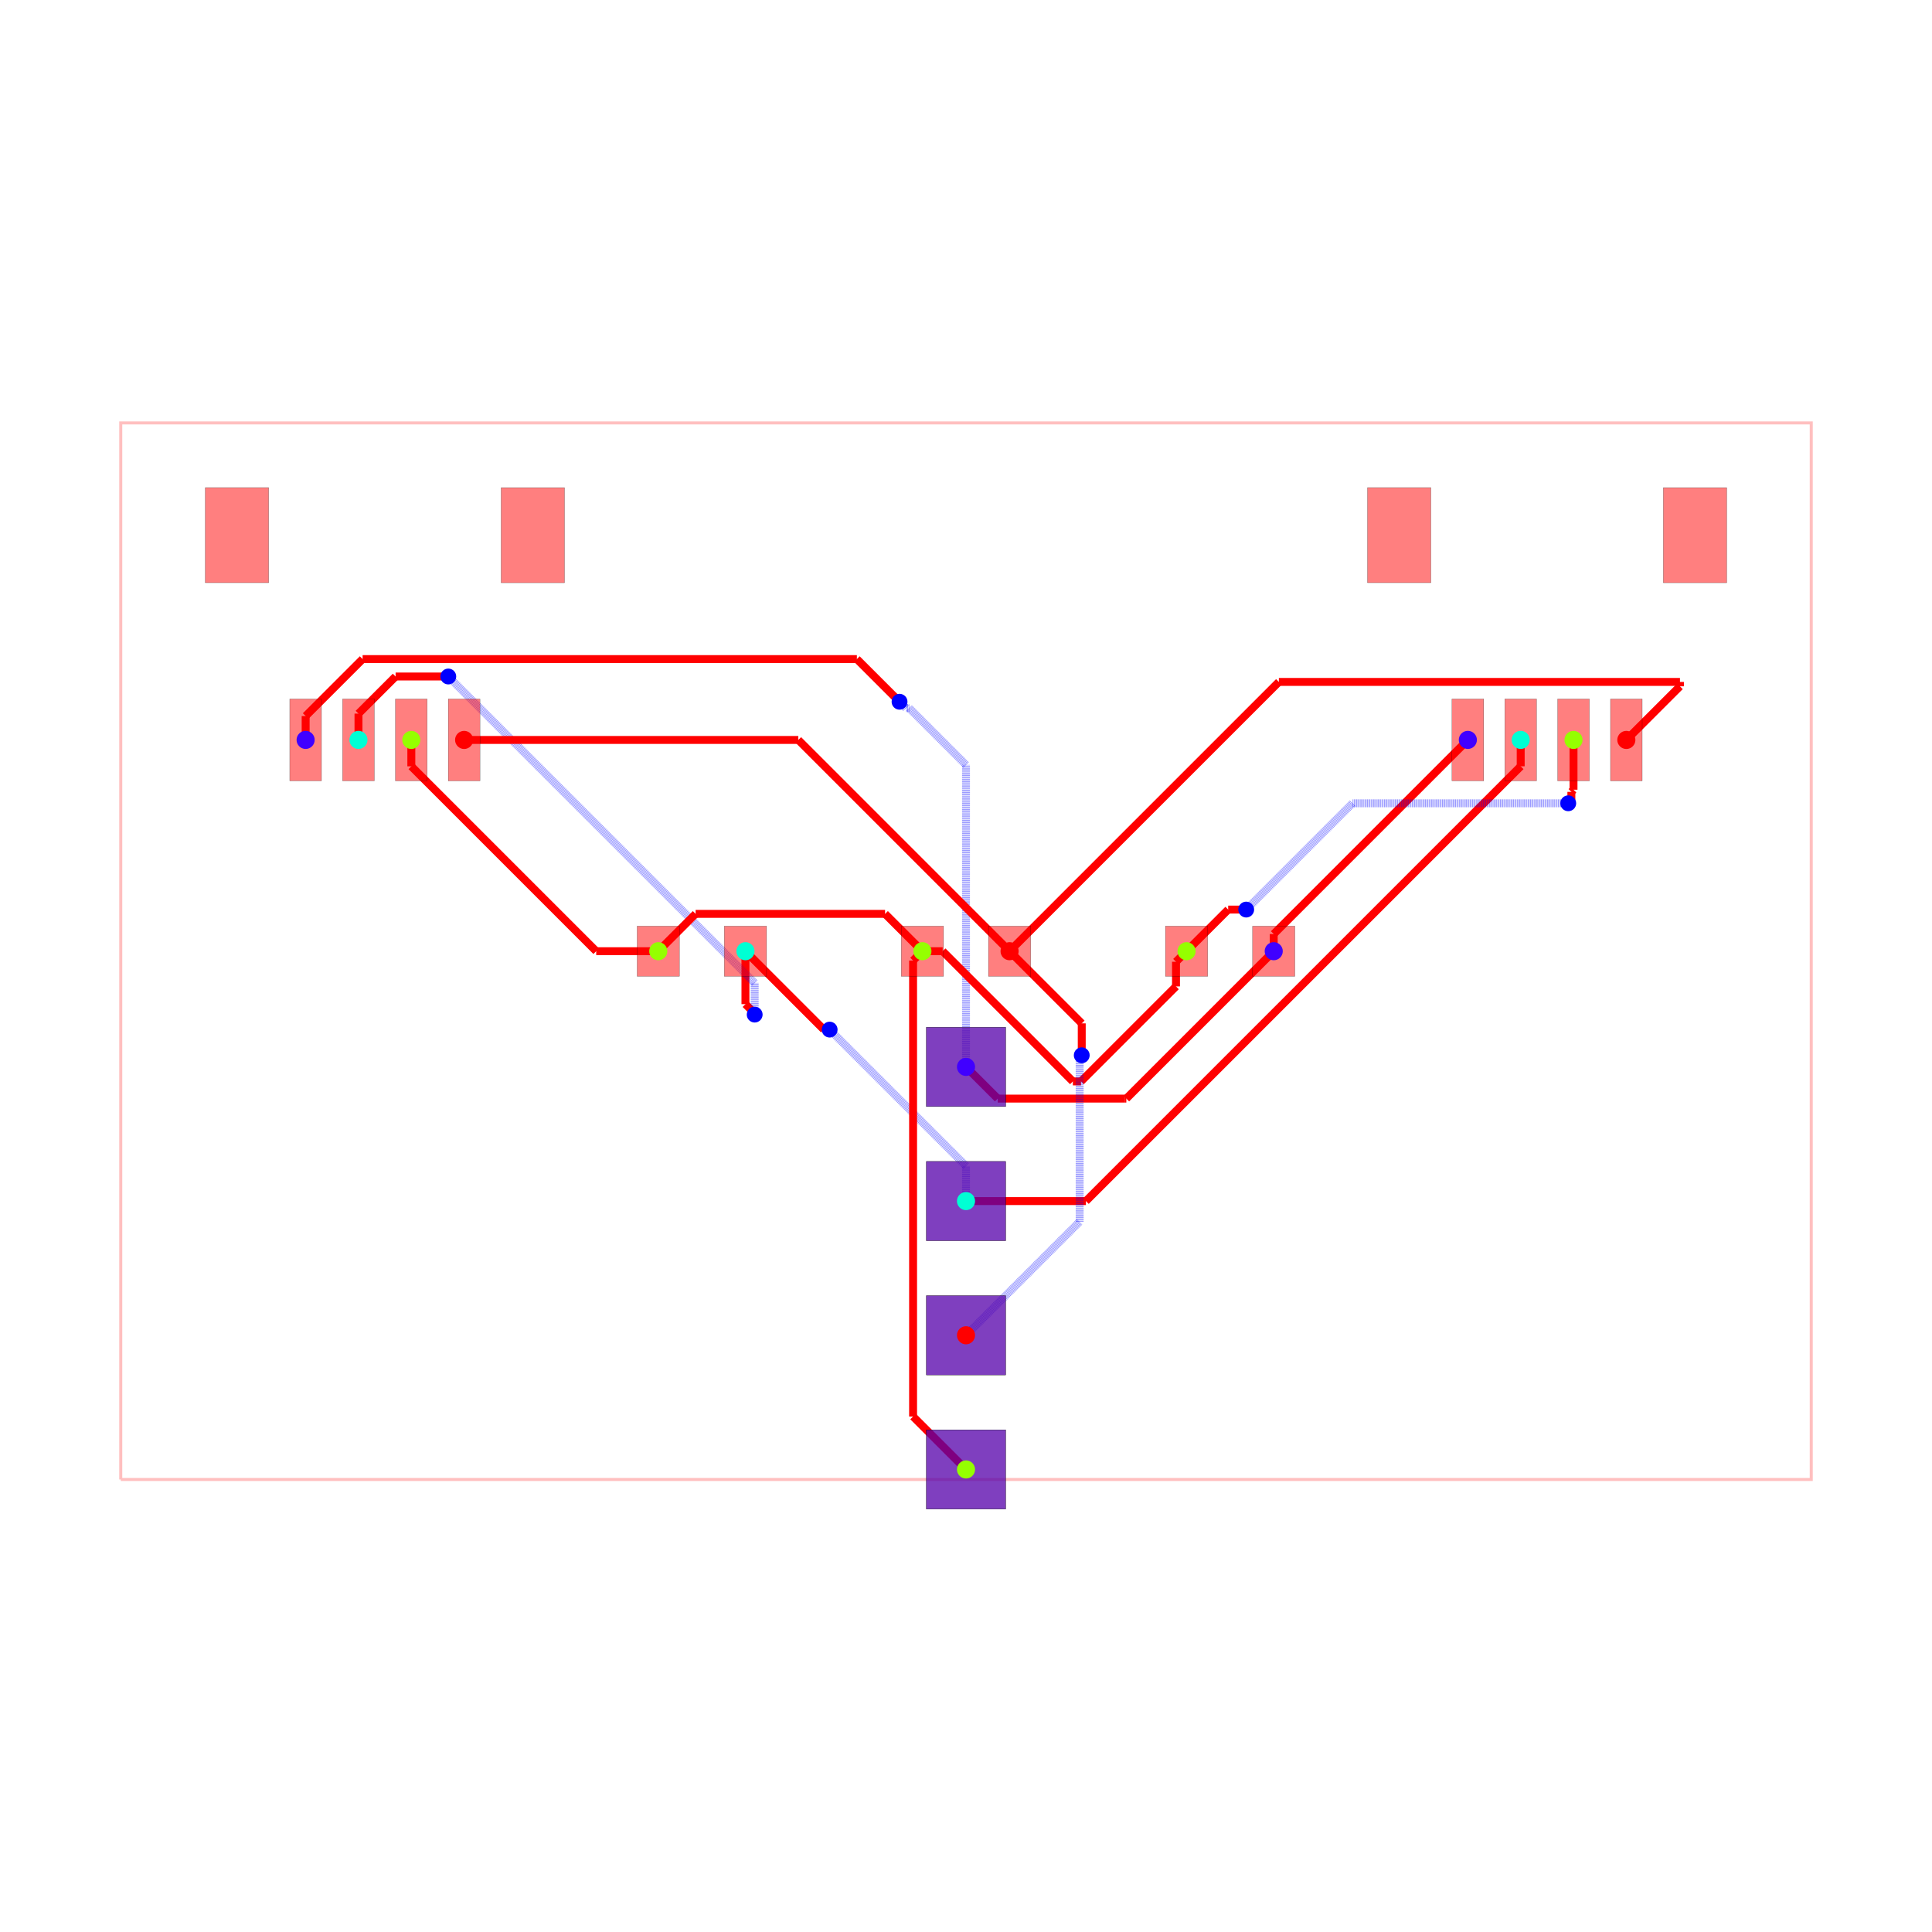
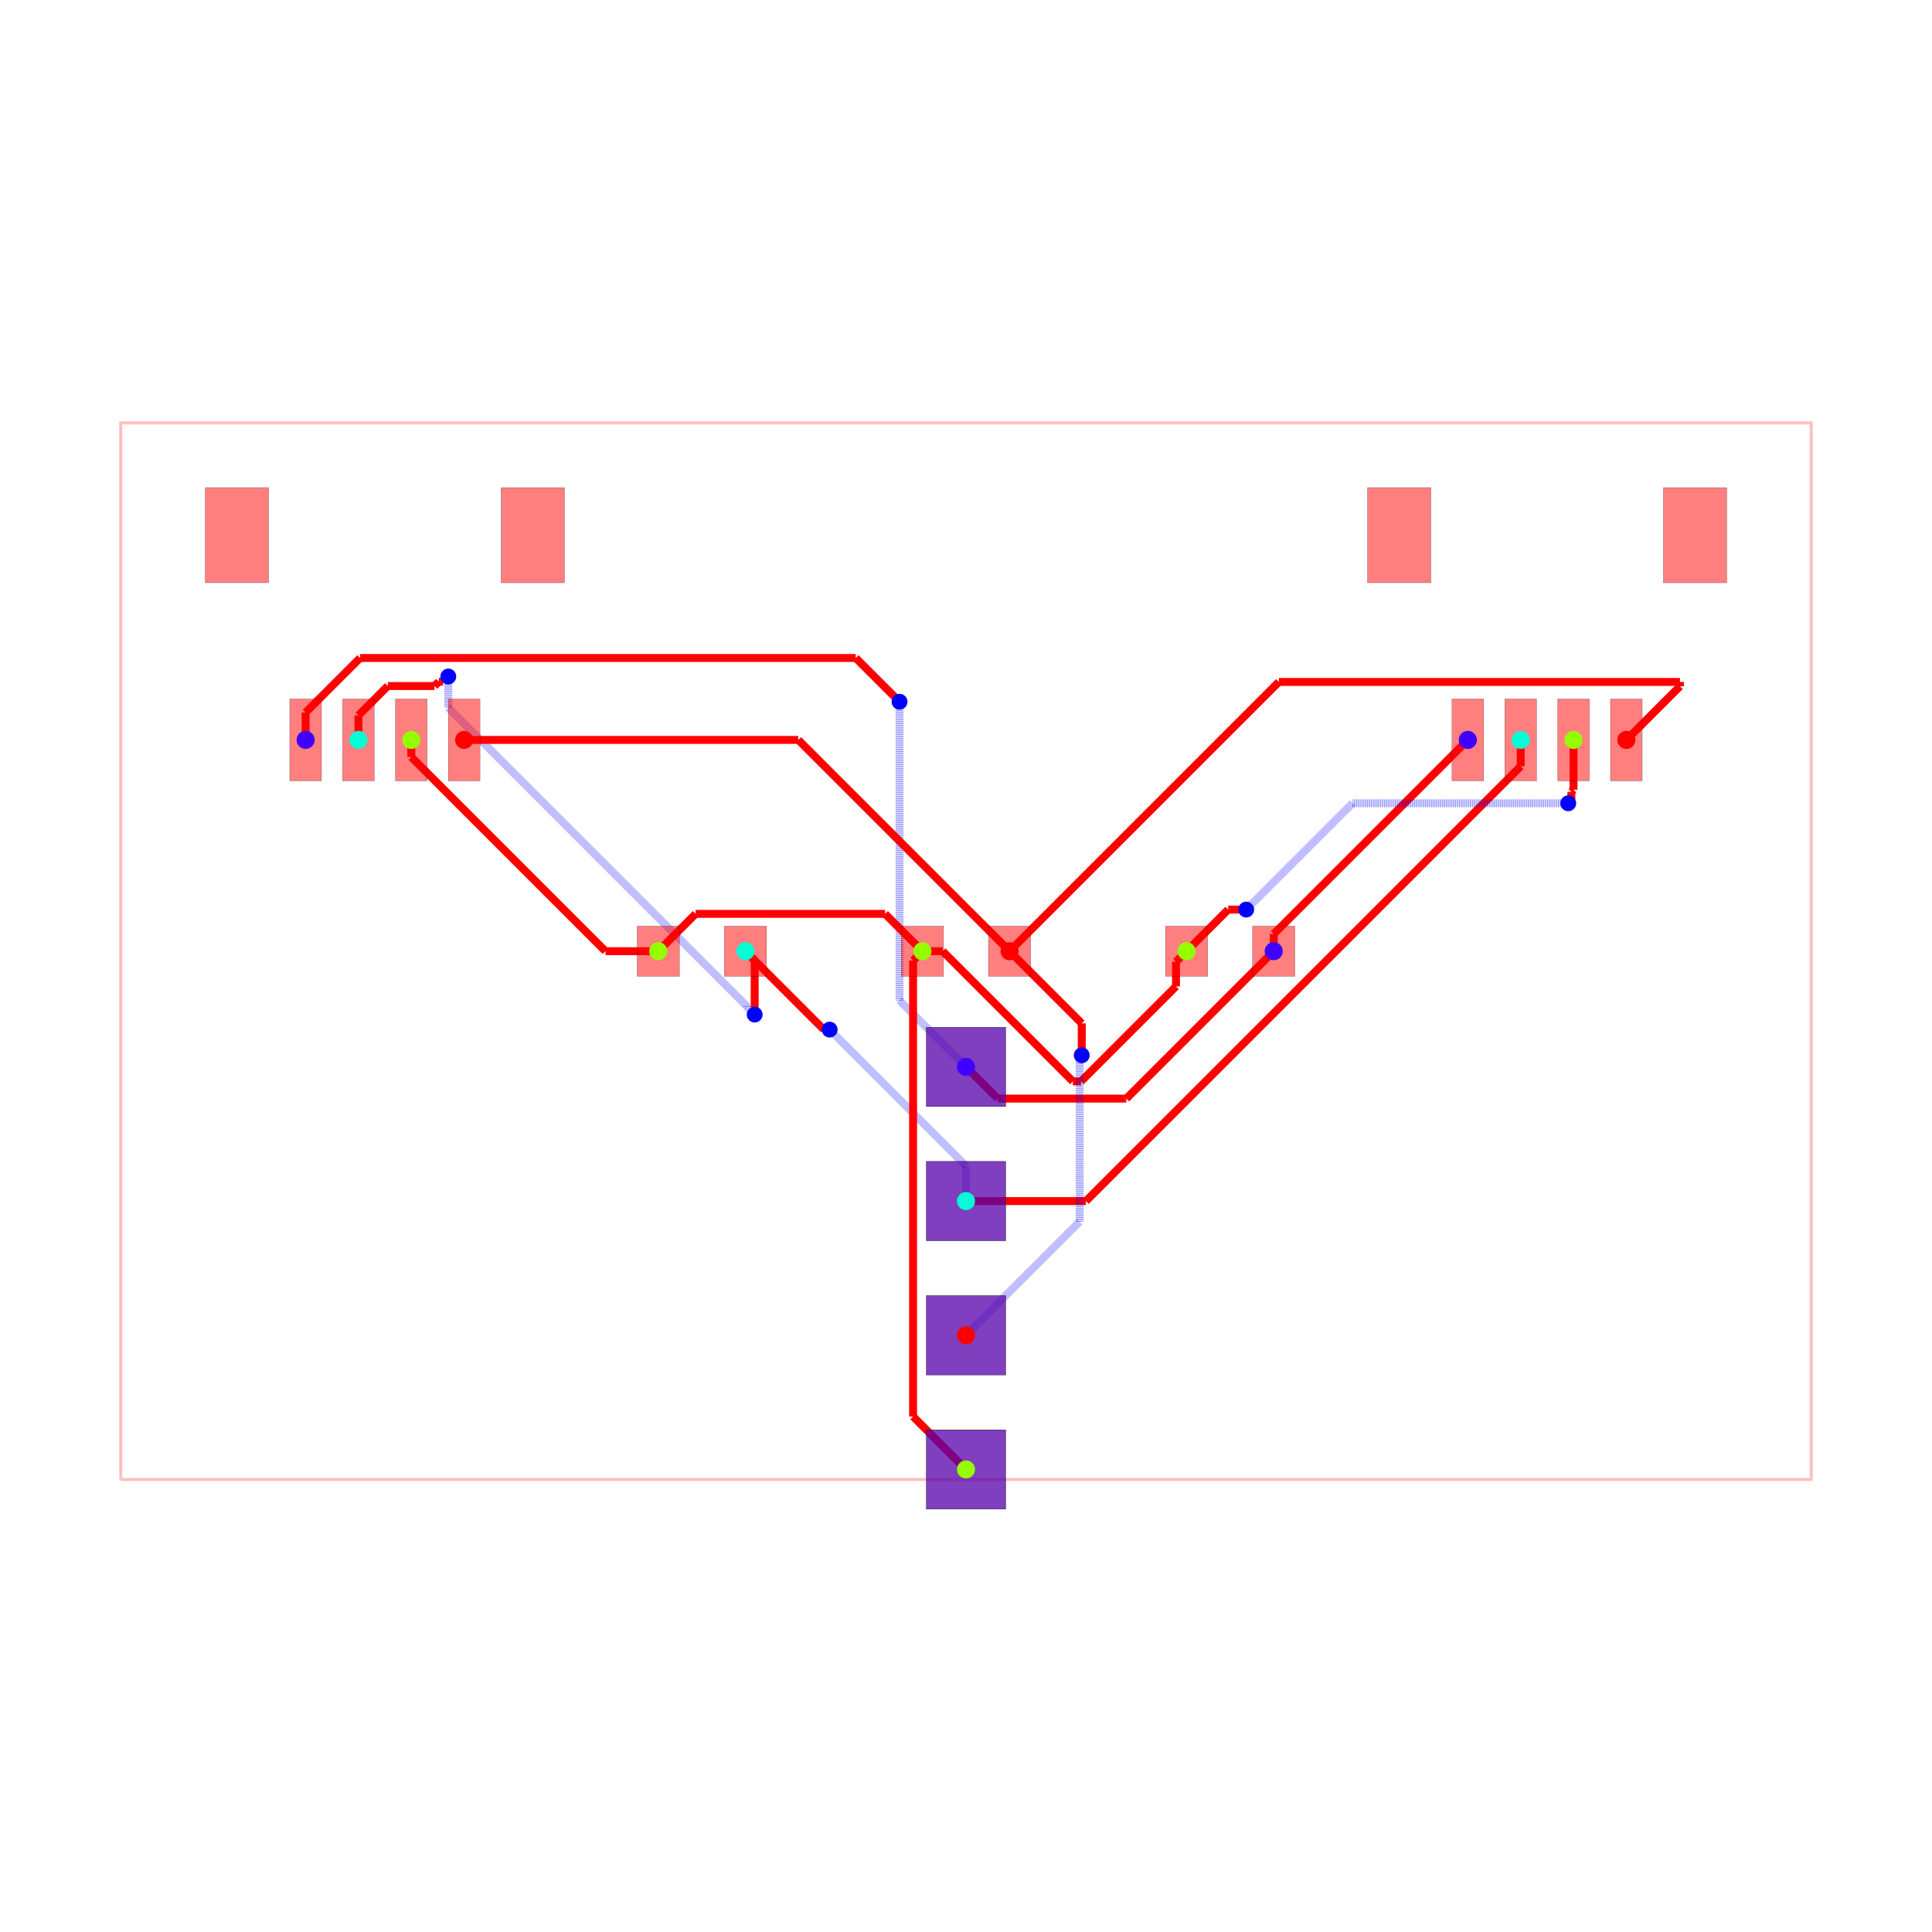
<svg xmlns="http://www.w3.org/2000/svg" width="640" height="640" viewBox="0 0 640 640">
  <rect width="100%" height="100%" fill="white" />
  <g>
    <polyline data-points="-16,-10 16,-10 16,10 -16,10 -16,-10" data-type="line" data-label="" points="40,490.1 600,490.1 600,140.1 40,140.1 40,490.1" fill="none" stroke="rgba(255,0,0,0.25)" stroke-width="1px" />
  </g>
  <g>
    <polyline data-points="5.825,0 5.825,0.3250000000000002" data-type="line" data-label="" points="421.938,315.1 421.938,309.413" fill="none" stroke="red" stroke-width="2.625" />
  </g>
  <g>
    <polyline data-points="5.825,0.3250000000000002 9.5,4" data-type="line" data-label="" points="421.938,309.413 486.25,245.1" fill="none" stroke="red" stroke-width="2.625" />
  </g>
  <g>
    <polyline data-points="2.3329521523757077e-16,-2.19 0.6000754358286076,-2.7900754358286073" data-type="line" data-label="" points="320,353.425 330.501,363.926" fill="none" stroke="red" stroke-width="2.625" />
  </g>
  <g>
    <polyline data-points="0.6000754358286076,-2.7900754358286073 3.0012301884273014,-2.7900754358286073" data-type="line" data-label="" points="330.501,363.926 372.522,363.926" fill="none" stroke="red" stroke-width="2.625" />
  </g>
  <g>
    <polyline data-points="3.0012301884273014,-2.7900754358286073 3.034924564171393,-2.7900754358286073" data-type="line" data-label="" points="372.522,363.926 373.111,363.926" fill="none" stroke="red" stroke-width="2.625" />
  </g>
  <g>
    <polyline data-points="3.034924564171393,-2.7900754358286073 5.825,0" data-type="line" data-label="" points="373.111,363.926 421.938,315.1" fill="none" stroke="red" stroke-width="2.625" />
  </g>
  <g>
-     <polyline data-points="2.3329521523757077e-16,-2.19 2.3329521523757077e-16,3.5267884760901866" data-type="line" data-label="" points="320,353.425 320,253.381" fill="none" stroke="rgba(0,0,255,0.5)" stroke-width="2.625" stroke-dasharray="0.2 0.2" />
-   </g>
-   <g>
-     <polyline data-points="2.3329521523757077e-16,3.5267884760901866 -1.0742560308920168,4.601044506982204" data-type="line" data-label="" points="320,253.381 301.201,234.582" fill="none" stroke="rgba(0,0,255,0.5)" stroke-width="2.625" stroke-dasharray="0.2 0.2" />
-   </g>
-   <g>
-     <polyline data-points="-1.0742560308920168,4.601044506982204 -1.1370445069822033,4.601044506982204" data-type="line" data-label="" points="301.201,234.582 300.102,234.582" fill="none" stroke="rgba(0,0,255,0.5)" stroke-width="2.625" stroke-dasharray="0.2 0.2" />
-   </g>
-   <g>
-     <polyline data-points="-1.1370445069822033,4.601044506982204 -1.258,4.722" data-type="line" data-label="" points="300.102,234.582 297.985,232.465" fill="none" stroke="rgba(0,0,255,0.5)" stroke-width="2.625" stroke-dasharray="0.2 0.2" />
-   </g>
-   <g>
-     <polyline data-points="-1.258,4.722 -2.06568372782409,5.52968372782409" data-type="line" data-label="" points="297.985,232.465 283.851,218.331" fill="none" stroke="red" stroke-width="2.625" />
-   </g>
-   <g>
-     <polyline data-points="-2.06568372782409,5.52968372782409 -11.421728557465906,5.52968372782409" data-type="line" data-label="" points="283.851,218.331 120.12,218.331" fill="none" stroke="red" stroke-width="2.625" />
-   </g>
-   <g>
-     <polyline data-points="-11.421728557465906,5.52968372782409 -12.5,4.451412285289996" data-type="line" data-label="" points="120.12,218.331 101.25,237.2" fill="none" stroke="red" stroke-width="2.625" />
-   </g>
-   <g>
-     <polyline data-points="-12.5,4.451412285289996 -12.5,4" data-type="line" data-label="" points="101.25,237.2 101.25,245.1" fill="none" stroke="red" stroke-width="2.625" />
+     <polyline data-points="-12.500377999999955,3.9999913000000333 -12.500377999999955,4.519548013110331" data-type="line" data-label="" points="101.243,245.1 101.243,236.008" fill="none" stroke="red" stroke-width="2.625" />
+   </g>
+   <g>
+     <polyline data-points="-12.500377999999955,4.519548013110331 -11.469538986556591,5.550387026553695" data-type="line" data-label="" points="101.243,236.008 119.283,217.968" fill="none" stroke="red" stroke-width="2.625" />
+   </g>
+   <g>
+     <polyline data-points="-11.469538986556591,5.550387026553695 -2.0863870265536946,5.550387026553695" data-type="line" data-label="" points="119.283,217.968 283.488,217.968" fill="none" stroke="red" stroke-width="2.625" />
+   </g>
+   <g>
+     <polyline data-points="-2.0863870265536946,5.550387026553695 -1.2973699942239751,4.761369994223975" data-type="line" data-label="" points="283.488,217.968 297.296,231.776" fill="none" stroke="red" stroke-width="2.625" />
+   </g>
+   <g>
+     <polyline data-points="-1.2973699942239751,4.761369994223975 -1.258,4.722" data-type="line" data-label="" points="297.296,231.776 297.985,232.465" fill="none" stroke="red" stroke-width="2.625" />
+   </g>
+   <g>
+     <polyline data-points="-1.258,4.722 -1.258,-0.9319999999999999" data-type="line" data-label="" points="297.985,232.465 297.985,331.41" fill="none" stroke="rgba(0,0,255,0.5)" stroke-width="2.625" stroke-dasharray="0.2 0.2" />
+   </g>
+   <g>
+     <polyline data-points="-1.258,-0.9319999999999999 0,-2.19" data-type="line" data-label="" points="297.985,331.41 320,353.425" fill="none" stroke="rgba(0,0,255,0.5)" stroke-width="2.625" stroke-dasharray="0.2 0.2" />
  </g>
  <g>
    <polyline data-points="7.776507174585693e-17,-4.73 7.776507174585693e-17,-4.0649999999999995" data-type="line" data-label="" points="320,397.875 320,386.238" fill="none" stroke="rgba(0,0,255,0.5)" stroke-width="2.625" stroke-dasharray="0.2 0.2" />
  </g>
  <g>
    <polyline data-points="7.776507174585693e-17,-4.0649999999999995 -2.552960549811294,-1.512039450188706" data-type="line" data-label="" points="320,386.238 275.323,341.561" fill="none" stroke="rgba(0,0,255,0.5)" stroke-width="2.625" stroke-dasharray="0.2 0.2" />
  </g>
  <g>
    <polyline data-points="-2.552960549811294,-1.512039450188706 -2.581,-1.484" data-type="line" data-label="" points="275.323,341.561 274.832,341.07" fill="none" stroke="rgba(0,0,255,0.5)" stroke-width="2.625" stroke-dasharray="0.2 0.2" />
  </g>
  <g>
    <polyline data-points="-2.581,-1.484 -2.691,-1.484" data-type="line" data-label="" points="274.832,341.07 272.908,341.07" fill="none" stroke="red" stroke-width="2.625" />
  </g>
  <g>
    <polyline data-points="-2.691,-1.484 -4.175,0" data-type="line" data-label="" points="272.908,341.07 246.938,315.1" fill="none" stroke="red" stroke-width="2.625" />
  </g>
  <g>
-     <polyline data-points="-4.175,0 -4.175,-1.0022323150423706" data-type="line" data-label="" points="246.938,315.1 246.938,332.639" fill="none" stroke="red" stroke-width="2.625" />
-   </g>
-   <g>
-     <polyline data-points="-4.175,-1.0022323150423706 -4,-1.1772323150423705" data-type="line" data-label="" points="246.938,332.639 250,335.702" fill="none" stroke="red" stroke-width="2.625" />
-   </g>
-   <g>
-     <polyline data-points="-4,-1.1772323150423705 -4,-1.2" data-type="line" data-label="" points="250,335.702 250,336.1" fill="none" stroke="red" stroke-width="2.625" />
-   </g>
-   <g>
-     <polyline data-points="-4,-1.2 -4,-0.5999999999999988" data-type="line" data-label="" points="250,336.1 250,325.6" fill="none" stroke="rgba(0,0,255,0.5)" stroke-width="2.625" stroke-dasharray="0.2 0.2" />
-   </g>
-   <g>
-     <polyline data-points="-4,-0.5999999999999988 -9.795688155800967,5.195688155800968" data-type="line" data-label="" points="250,325.6 148.575,224.175" fill="none" stroke="rgba(0,0,255,0.5)" stroke-width="2.625" stroke-dasharray="0.2 0.2" />
-   </g>
-   <g>
-     <polyline data-points="-9.795688155800967,5.195688155800968 -9.799999999999999,5.2" data-type="line" data-label="" points="148.575,224.175 148.5,224.1" fill="none" stroke="rgba(0,0,255,0.5)" stroke-width="2.625" stroke-dasharray="0.2 0.2" />
-   </g>
-   <g>
-     <polyline data-points="-9.799999999999999,5.2 -10.79731878488715,5.2" data-type="line" data-label="" points="148.5,224.1 131.047,224.1" fill="none" stroke="red" stroke-width="2.625" />
-   </g>
-   <g>
-     <polyline data-points="-10.79731878488715,5.2 -11.49987200324803,4.49744678163912" data-type="line" data-label="" points="131.047,224.1 118.752,236.395" fill="none" stroke="red" stroke-width="2.625" />
-   </g>
-   <g>
-     <polyline data-points="-11.49987200324803,4.49744678163912 -11.49987200324803,4.000127996751971" data-type="line" data-label="" points="118.752,236.395 118.752,245.098" fill="none" stroke="red" stroke-width="2.625" />
-   </g>
-   <g>
-     <polyline data-points="-11.49987200324803,4.000127996751971 -11.5,4" data-type="line" data-label="" points="118.752,245.098 118.75,245.1" fill="none" stroke="red" stroke-width="2.625" />
+     <polyline data-points="-11.500380000000064,3.9999913000000333 -11.500380000000064,4.464051912380723" data-type="line" data-label="" points="118.743,245.1 118.743,236.979" fill="none" stroke="red" stroke-width="2.625" />
+   </g>
+   <g>
+     <polyline data-points="-11.500380000000064,4.464051912380723 -10.944700372485157,5.019731539895631" data-type="line" data-label="" points="118.743,236.979 128.468,227.255" fill="none" stroke="red" stroke-width="2.625" />
+   </g>
+   <g>
+     <polyline data-points="-10.944700372485157,5.019731539895631 -10.06132602082749,5.019731539895631" data-type="line" data-label="" points="128.468,227.255 143.927,227.255" fill="none" stroke="red" stroke-width="2.625" />
+   </g>
+   <g>
+     <polyline data-points="-10.06132602082749,5.019731539895631 -9.979044505882424,5.102013054840698" data-type="line" data-label="" points="143.927,227.255 145.367,225.815" fill="none" stroke="red" stroke-width="2.625" />
+   </g>
+   <g>
+     <polyline data-points="-9.979044505882424,5.102013054840698 -9.897986945159301,5.102013054840698" data-type="line" data-label="" points="145.367,225.815 146.785,225.815" fill="none" stroke="red" stroke-width="2.625" />
+   </g>
+   <g>
+     <polyline data-points="-9.897986945159301,5.102013054840698 -9.799999999999999,5.2" data-type="line" data-label="" points="146.785,225.815 148.5,224.1" fill="none" stroke="red" stroke-width="2.625" />
+   </g>
+   <g>
+     <polyline data-points="-9.799999999999999,5.2 -9.799999999999999,4.609736652901608" data-type="line" data-label="" points="148.5,224.1 148.5,234.43" fill="none" stroke="rgba(0,0,255,0.5)" stroke-width="2.625" stroke-dasharray="0.2 0.2" />
+   </g>
+   <g>
+     <polyline data-points="-9.799999999999999,4.609736652901608 -4.150087142179674,-1.0401762049187164" data-type="line" data-label="" points="148.5,234.43 247.373,333.303" fill="none" stroke="rgba(0,0,255,0.5)" stroke-width="2.625" stroke-dasharray="0.2 0.2" />
+   </g>
+   <g>
+     <polyline data-points="-4.150087142179674,-1.0401762049187164 -4.150087142179674,-1.0499128578203256" data-type="line" data-label="" points="247.373,333.303 247.373,333.473" fill="none" stroke="rgba(0,0,255,0.5)" stroke-width="2.625" stroke-dasharray="0.2 0.2" />
+   </g>
+   <g>
+     <polyline data-points="-4.150087142179674,-1.0499128578203256 -4,-1.2" data-type="line" data-label="" points="247.373,333.473 250,336.1" fill="none" stroke="rgba(0,0,255,0.5)" stroke-width="2.625" stroke-dasharray="0.2 0.2" />
+   </g>
+   <g>
+     <polyline data-points="-4,-1.2 -4,-0.17499999999999982" data-type="line" data-label="" points="250,336.1 250,318.163" fill="none" stroke="red" stroke-width="2.625" />
+   </g>
+   <g>
+     <polyline data-points="-4,-0.17499999999999982 -4.175,0" data-type="line" data-label="" points="250,318.163 246.938,315.1" fill="none" stroke="red" stroke-width="2.625" />
  </g>
  <g>
    <polyline data-points="7.776507174585693e-17,-4.73 2.269834259222261,-4.73" data-type="line" data-label="" points="320,397.875 359.722,397.875" fill="none" stroke="red" stroke-width="2.625" />
  </g>
  <g>
    <polyline data-points="2.269834259222261,-4.73 10.5,3.500165740777739" data-type="line" data-label="" points="359.722,397.875 503.75,253.847" fill="none" stroke="red" stroke-width="2.625" />
  </g>
  <g>
    <polyline data-points="10.5,3.500165740777739 10.5,4" data-type="line" data-label="" points="503.75,253.847 503.75,245.1" fill="none" stroke="red" stroke-width="2.625" />
  </g>
  <g>
    <polyline data-points="-0.825,0 -1.5318963696654277,0.7068963696654278" data-type="line" data-label="" points="305.562,315.1 293.192,302.729" fill="none" stroke="red" stroke-width="2.625" />
  </g>
  <g>
    <polyline data-points="-1.5318963696654277,0.7068963696654278 -5.118103630334573,0.7068963696654278" data-type="line" data-label="" points="293.192,302.729 230.433,302.729" fill="none" stroke="red" stroke-width="2.625" />
  </g>
  <g>
    <polyline data-points="-5.118103630334573,0.7068963696654278 -5.825,0" data-type="line" data-label="" points="230.433,302.729 218.062,315.1" fill="none" stroke="red" stroke-width="2.625" />
  </g>
  <g>
    <polyline data-points="-0.825,0 -0.4420741702362685,0" data-type="line" data-label="" points="305.562,315.1 312.264,315.1" fill="none" stroke="red" stroke-width="2.625" />
  </g>
  <g>
    <polyline data-points="-0.4420741702362685,0 2.0226849036062147,-2.464759073842483" data-type="line" data-label="" points="312.264,315.1 355.397,358.233" fill="none" stroke="red" stroke-width="2.625" />
  </g>
  <g>
    <polyline data-points="2.0226849036062147,-2.464759073842483 2.176747103403446,-2.464759073842483" data-type="line" data-label="" points="355.397,358.233 358.093,358.233" fill="none" stroke="red" stroke-width="2.625" />
  </g>
  <g>
    <polyline data-points="2.176747103403446,-2.464759073842483 3.975149503564621,-0.6663566736813079" data-type="line" data-label="" points="358.093,358.233 389.565,326.761" fill="none" stroke="red" stroke-width="2.625" />
  </g>
  <g>
    <polyline data-points="3.975149503564621,-0.6663566736813079 3.975149503564621,-0.19985049643537867" data-type="line" data-label="" points="389.565,326.761 389.565,318.597" fill="none" stroke="red" stroke-width="2.625" />
  </g>
  <g>
    <polyline data-points="3.975149503564621,-0.19985049643537867 4.175,0" data-type="line" data-label="" points="389.565,318.597 393.062,315.1" fill="none" stroke="red" stroke-width="2.625" />
  </g>
  <g>
-     <polyline data-points="-5.825,0 -6.999697965266922,0" data-type="line" data-label="" points="218.062,315.1 197.505,315.1" fill="none" stroke="red" stroke-width="2.625" />
-   </g>
-   <g>
-     <polyline data-points="-6.999697965266922,0 -10.499432887257912,3.4997349219909903" data-type="line" data-label="" points="197.505,315.1 136.26,253.855" fill="none" stroke="red" stroke-width="2.625" />
-   </g>
-   <g>
-     <polyline data-points="-10.499432887257912,3.4997349219909903 -10.499432887257912,3.9984328872579122" data-type="line" data-label="" points="136.26,253.855 136.26,245.127" fill="none" stroke="red" stroke-width="2.625" />
-   </g>
-   <g>
-     <polyline data-points="-10.499432887257912,3.9984328872579122 -10.5,3.999" data-type="line" data-label="" points="136.26,245.127 136.25,245.118" fill="none" stroke="red" stroke-width="2.625" />
+     <polyline data-points="-10.500127999999904,3.9994833000000654 -10.500127999999904,3.675605185023584" data-type="line" data-label="" points="136.248,245.109 136.248,250.777" fill="none" stroke="red" stroke-width="2.625" />
+   </g>
+   <g>
+     <polyline data-points="-10.500127999999904,3.675605185023584 -6.82452281497632,0" data-type="line" data-label="" points="136.248,250.777 200.571,315.1" fill="none" stroke="red" stroke-width="2.625" />
+   </g>
+   <g>
+     <polyline data-points="-6.82452281497632,0 -5.825,0" data-type="line" data-label="" points="200.571,315.1 218.062,315.1" fill="none" stroke="red" stroke-width="2.625" />
  </g>
  <g>
    <polyline data-points="11.499872000000096,3.9994833000000654 11.499872000000096,3.057094288340139" data-type="line" data-label="" points="521.248,245.109 521.248,261.601" fill="none" stroke="red" stroke-width="2.625" />
  </g>
  <g>
    <polyline data-points="11.499872000000096,3.057094288340139 11.459190824560643,3.0164131129006866" data-type="line" data-label="" points="521.248,261.601 520.536,262.313" fill="none" stroke="red" stroke-width="2.625" />
  </g>
  <g>
    <polyline data-points="11.459190824560643,3.0164131129006866 11.459190824560643,2.8591908245606428" data-type="line" data-label="" points="520.536,262.313 520.536,265.064" fill="none" stroke="red" stroke-width="2.625" />
  </g>
  <g>
    <polyline data-points="11.459190824560643,2.8591908245606428 11.4,2.8" data-type="line" data-label="" points="520.536,265.064 519.5,266.1" fill="none" stroke="red" stroke-width="2.625" />
  </g>
  <g>
    <polyline data-points="11.4,2.8 7.316000000000001,2.8" data-type="line" data-label="" points="519.5,266.1 448.03,266.1" fill="none" stroke="rgba(0,0,255,0.5)" stroke-width="2.625" stroke-dasharray="0.2 0.2" />
  </g>
  <g>
    <polyline data-points="7.316000000000001,2.8 5.319642776920852,0.8036427769208516" data-type="line" data-label="" points="448.03,266.1 413.094,301.036" fill="none" stroke="rgba(0,0,255,0.5)" stroke-width="2.625" stroke-dasharray="0.2 0.2" />
  </g>
  <g>
    <polyline data-points="5.319642776920852,0.8036427769208516 5.304,0.788" data-type="line" data-label="" points="413.094,301.036 412.82,301.31" fill="none" stroke="rgba(0,0,255,0.5)" stroke-width="2.625" stroke-dasharray="0.2 0.2" />
  </g>
  <g>
    <polyline data-points="5.304,0.788 4.963,0.788" data-type="line" data-label="" points="412.82,301.31 406.853,301.31" fill="none" stroke="red" stroke-width="2.625" />
  </g>
  <g>
    <polyline data-points="4.963,0.788 4.175,0" data-type="line" data-label="" points="406.853,301.31 393.062,315.1" fill="none" stroke="red" stroke-width="2.625" />
  </g>
  <g>
    <polyline data-points="-2.3329521523757077e-16,-9.81 -1.0016296765415271,-8.808370323458474" data-type="line" data-label="" points="320,486.775 302.471,469.246" fill="none" stroke="red" stroke-width="2.625" />
  </g>
  <g>
    <polyline data-points="-1.0016296765415271,-8.808370323458474 -1.0016296765415271,-0.17662967654152706" data-type="line" data-label="" points="302.471,469.246 302.471,318.191" fill="none" stroke="red" stroke-width="2.625" />
  </g>
  <g>
    <polyline data-points="-1.0016296765415271,-0.17662967654152706 -0.825,0" data-type="line" data-label="" points="302.471,318.191 305.562,315.1" fill="none" stroke="red" stroke-width="2.625" />
  </g>
  <g>
    <polyline data-points="-7.776507174585693e-17,-7.27 2.1516767926867364,-5.118323207313264" data-type="line" data-label="" points="320,442.325 357.654,404.671" fill="none" stroke="rgba(0,0,255,0.5)" stroke-width="2.625" stroke-dasharray="0.2 0.2" />
  </g>
  <g>
    <polyline data-points="2.1516767926867364,-5.118323207313264 2.1516767926867364,-2.161396620315803" data-type="line" data-label="" points="357.654,404.671 357.654,352.924" fill="none" stroke="rgba(0,0,255,0.5)" stroke-width="2.625" stroke-dasharray="0.2 0.2" />
  </g>
  <g>
    <polyline data-points="2.1516767926867364,-2.161396620315803 2.1516767926867364,-2.0093232073132636" data-type="line" data-label="" points="357.654,352.924 357.654,350.263" fill="none" stroke="rgba(0,0,255,0.5)" stroke-width="2.625" stroke-dasharray="0.2 0.2" />
  </g>
  <g>
    <polyline data-points="2.1516767926867364,-2.0093232073132636 2.191,-1.97" data-type="line" data-label="" points="357.654,350.263 358.342,349.575" fill="none" stroke="rgba(0,0,255,0.5)" stroke-width="2.625" stroke-dasharray="0.2 0.2" />
  </g>
  <g>
    <polyline data-points="2.191,-1.97 2.191,-1.3659999999999999" data-type="line" data-label="" points="358.342,349.575 358.342,339.005" fill="none" stroke="red" stroke-width="2.625" />
  </g>
  <g>
    <polyline data-points="2.191,-1.3659999999999999 0.825,0" data-type="line" data-label="" points="358.342,339.005 334.438,315.1" fill="none" stroke="red" stroke-width="2.625" />
  </g>
  <g>
-     <polyline data-points="0.825,0 -3.1740000000000004,3.999" data-type="line" data-label="" points="334.438,315.1 264.455,245.118" fill="none" stroke="red" stroke-width="2.625" />
-   </g>
-   <g>
-     <polyline data-points="-3.1740000000000004,3.999 -9.5,3.999" data-type="line" data-label="" points="264.455,245.118 153.75,245.118" fill="none" stroke="red" stroke-width="2.625" />
+     <polyline data-points="-9.500130000000013,3.9994833000000654 -3.174483300000065,3.9994833000000654" data-type="line" data-label="" points="153.748,245.109 264.447,245.109" fill="none" stroke="red" stroke-width="2.625" />
+   </g>
+   <g>
+     <polyline data-points="-3.174483300000065,3.9994833000000654 0.825,0" data-type="line" data-label="" points="264.447,245.109 334.438,315.1" fill="none" stroke="red" stroke-width="2.625" />
  </g>
  <g>
    <polyline data-points="0.825,0 5.922412446699252,5.097412446699252" data-type="line" data-label="" points="334.438,315.1 423.642,225.895" fill="none" stroke="red" stroke-width="2.625" />
  </g>
  <g>
    <polyline data-points="5.922412446699252,5.097412446699252 13.514664687694788,5.097412446699252" data-type="line" data-label="" points="423.642,225.895 556.507,225.895" fill="none" stroke="red" stroke-width="2.625" />
  </g>
  <g>
    <polyline data-points="13.514664687694788,5.097412446699252 13.514664687694788,5.014277987694866" data-type="line" data-label="" points="556.507,225.895 556.507,227.35" fill="none" stroke="red" stroke-width="2.625" />
  </g>
  <g>
    <polyline data-points="13.514664687694788,5.014277987694866 12.499869999999987,3.9994833000000654" data-type="line" data-label="" points="556.507,227.35 538.748,245.109" fill="none" stroke="red" stroke-width="2.625" />
  </g>
  <g>
    <rect data-type="rect" data-label="top source_net_1" data-x="-10.500127999999904" data-y="3.9994833000000654" x="130.998" y="231.546" width="10.5" height="27.125" fill="rgba(255,0,0,0.5)" stroke="black" stroke-width="0.057" />
  </g>
  <g>
    <rect data-type="rect" data-label="top source_net_0" data-x="-9.500130000000013" data-y="3.9994833000000654" x="148.498" y="231.546" width="10.5" height="27.125" fill="rgba(255,0,0,0.5)" stroke="black" stroke-width="0.057" />
  </g>
  <g>
    <rect data-type="rect" data-label="top source_net_3" data-x="-12.500377999999955" data-y="3.9999913000000333" x="95.993" y="231.538" width="10.5" height="27.125" fill="rgba(255,0,0,0.5)" stroke="black" stroke-width="0.057" />
  </g>
  <g>
    <rect data-type="rect" data-label="top source_net_2" data-x="-11.500380000000064" data-y="3.9999913000000333" x="113.493" y="231.538" width="10.5" height="27.125" fill="rgba(255,0,0,0.5)" stroke="black" stroke-width="0.057" />
  </g>
  <g>
    <rect data-type="rect" data-label="top" data-x="-8.199903999999947" data-y="7.875015299999973" x="166.002" y="161.537" width="21" height="31.5" fill="rgba(255,0,0,0.5)" stroke="black" stroke-width="0.057" />
  </g>
  <g>
    <rect data-type="rect" data-label="top" data-x="-13.800096000000053" data-y="7.875523300000054" x="67.998" y="161.528" width="21" height="31.5" fill="rgba(255,0,0,0.5)" stroke="black" stroke-width="0.057" />
  </g>
  <g>
    <rect data-type="rect" data-label="top source_net_1" data-x="11.499872000000096" data-y="3.9994833000000654" x="515.998" y="231.546" width="10.5" height="27.125" fill="rgba(255,0,0,0.5)" stroke="black" stroke-width="0.057" />
  </g>
  <g>
    <rect data-type="rect" data-label="top source_net_0" data-x="12.499869999999987" data-y="3.9994833000000654" x="533.498" y="231.546" width="10.5" height="27.125" fill="rgba(255,0,0,0.5)" stroke="black" stroke-width="0.057" />
  </g>
  <g>
    <rect data-type="rect" data-label="top source_net_3" data-x="9.499622000000045" data-y="3.9999913000000333" x="480.993" y="231.538" width="10.5" height="27.125" fill="rgba(255,0,0,0.5)" stroke="black" stroke-width="0.057" />
  </g>
  <g>
    <rect data-type="rect" data-label="top source_net_2" data-x="10.499619999999936" data-y="3.9999913000000333" x="498.493" y="231.538" width="10.5" height="27.125" fill="rgba(255,0,0,0.5)" stroke="black" stroke-width="0.057" />
  </g>
  <g>
    <rect data-type="rect" data-label="top" data-x="13.800096000000053" data-y="7.875015299999973" x="551.002" y="161.537" width="21" height="31.5" fill="rgba(255,0,0,0.5)" stroke="black" stroke-width="0.057" />
  </g>
  <g>
    <rect data-type="rect" data-label="top" data-x="8.199903999999947" data-y="7.875523300000054" x="452.998" y="161.528" width="21" height="31.5" fill="rgba(255,0,0,0.5)" stroke="black" stroke-width="0.057" />
  </g>
  <g>
    <rect data-type="rect" data-label="top source_net_1" data-x="-5.825" data-y="0" x="211.062" y="306.788" width="14" height="16.625" fill="rgba(255,0,0,0.5)" stroke="black" stroke-width="0.057" />
  </g>
  <g>
    <rect data-type="rect" data-label="top source_net_2" data-x="-4.175" data-y="0" x="239.938" y="306.788" width="14" height="16.625" fill="rgba(255,0,0,0.5)" stroke="black" stroke-width="0.057" />
  </g>
  <g>
    <rect data-type="rect" data-label="top source_net_1" data-x="4.175" data-y="0" x="386.062" y="306.788" width="14" height="16.625" fill="rgba(255,0,0,0.5)" stroke="black" stroke-width="0.057" />
  </g>
  <g>
    <rect data-type="rect" data-label="top source_net_3" data-x="5.825" data-y="0" x="414.938" y="306.788" width="14" height="16.625" fill="rgba(255,0,0,0.5)" stroke="black" stroke-width="0.057" />
  </g>
  <g>
    <rect data-type="rect" data-label="top source_net_1" data-x="-0.825" data-y="0" x="298.562" y="306.788" width="14" height="16.625" fill="rgba(255,0,0,0.5)" stroke="black" stroke-width="0.057" />
  </g>
  <g>
    <rect data-type="rect" data-label="top source_net_0" data-x="0.825" data-y="0" x="327.438" y="306.788" width="14" height="16.625" fill="rgba(255,0,0,0.5)" stroke="black" stroke-width="0.057" />
  </g>
  <g>
    <rect data-type="rect" data-label="top source_net_1 inner1 source_net_1 inner2 source_net_1 bottom source_net_1" data-x="-2.3329521523757077e-16" data-y="-9.81" x="306.875" y="473.65" width="26.25" height="26.25" fill="rgba(255,0,0,0.5)" stroke="black" stroke-width="0.057" />
  </g>
  <g>
    <rect data-type="rect" data-label="top source_net_1 inner1 source_net_1 inner2 source_net_1 bottom source_net_1" data-x="-2.3329521523757077e-16" data-y="-9.81" x="306.875" y="473.65" width="26.25" height="26.25" fill="rgba(0,0,255,0.5)" stroke="black" stroke-width="0.057" />
  </g>
  <g>
    <rect data-type="rect" data-label="top source_net_0 inner1 source_net_0 inner2 source_net_0 bottom source_net_0" data-x="-7.776507174585693e-17" data-y="-7.27" x="306.875" y="429.2" width="26.25" height="26.25" fill="rgba(255,0,0,0.5)" stroke="black" stroke-width="0.057" />
  </g>
  <g>
    <rect data-type="rect" data-label="top source_net_0 inner1 source_net_0 inner2 source_net_0 bottom source_net_0" data-x="-7.776507174585693e-17" data-y="-7.27" x="306.875" y="429.2" width="26.25" height="26.25" fill="rgba(0,0,255,0.5)" stroke="black" stroke-width="0.057" />
  </g>
  <g>
    <rect data-type="rect" data-label="top source_net_2 inner1 source_net_2 inner2 source_net_2 bottom source_net_2" data-x="7.776507174585693e-17" data-y="-4.73" x="306.875" y="384.75" width="26.25" height="26.25" fill="rgba(255,0,0,0.5)" stroke="black" stroke-width="0.057" />
  </g>
  <g>
    <rect data-type="rect" data-label="top source_net_2 inner1 source_net_2 inner2 source_net_2 bottom source_net_2" data-x="7.776507174585693e-17" data-y="-4.73" x="306.875" y="384.75" width="26.25" height="26.25" fill="rgba(0,0,255,0.5)" stroke="black" stroke-width="0.057" />
  </g>
  <g>
    <rect data-type="rect" data-label="top source_net_3 inner1 source_net_3 inner2 source_net_3 bottom source_net_3" data-x="2.3329521523757077e-16" data-y="-2.19" x="306.875" y="340.3" width="26.25" height="26.25" fill="rgba(255,0,0,0.5)" stroke="black" stroke-width="0.057" />
  </g>
  <g>
    <rect data-type="rect" data-label="top source_net_3 inner1 source_net_3 inner2 source_net_3 bottom source_net_3" data-x="2.3329521523757077e-16" data-y="-2.19" x="306.875" y="340.3" width="26.25" height="26.25" fill="rgba(0,0,255,0.5)" stroke="black" stroke-width="0.057" />
  </g>
  <circle data-type="circle" data-label="" data-x="-1.258" data-y="4.722" cx="297.985" cy="232.465" r="2.625" fill="blue" stroke="none" stroke-width="0.057" />
  <circle data-type="circle" data-label="" data-x="-2.581" data-y="-1.484" cx="274.832" cy="341.07" r="2.625" fill="blue" stroke="none" stroke-width="0.057" />
+   <circle data-type="circle" data-label="" data-x="-9.799999999999999" data-y="5.2" cx="148.5" cy="224.1" r="2.625" fill="blue" stroke="none" stroke-width="0.057" />
  <circle data-type="circle" data-label="" data-x="-4" data-y="-1.2" cx="250" cy="336.1" r="2.625" fill="blue" stroke="none" stroke-width="0.057" />
-   <circle data-type="circle" data-label="" data-x="-9.799999999999999" data-y="5.2" cx="148.5" cy="224.1" r="2.625" fill="blue" stroke="none" stroke-width="0.057" />
  <circle data-type="circle" data-label="" data-x="11.4" data-y="2.8" cx="519.5" cy="266.1" r="2.625" fill="blue" stroke="none" stroke-width="0.057" />
  <circle data-type="circle" data-label="" data-x="5.304" data-y="0.788" cx="412.82" cy="301.31" r="2.625" fill="blue" stroke="none" stroke-width="0.057" />
  <circle data-type="circle" data-label="" data-x="2.191" data-y="-1.97" cx="358.342" cy="349.575" r="2.625" fill="blue" stroke="none" stroke-width="0.057" />
  <g>
    <circle data-type="point" data-label="source_net_0 source_net_0 top" data-x="-9.500130000000013" data-y="3.9994833000000654" cx="153.748" cy="245.109" r="3" fill="hsl(0, 100%, 50%)" />
  </g>
  <g>
    <circle data-type="point" data-label="source_net_0 source_net_0 top" data-x="12.499869999999987" data-y="3.9994833000000654" cx="538.748" cy="245.109" r="3" fill="hsl(0, 100%, 50%)" />
  </g>
  <g>
    <circle data-type="point" data-label="source_net_0 source_net_0 top" data-x="-7.776507174585693e-17" data-y="-7.27" cx="320" cy="442.325" r="3" fill="hsl(0, 100%, 50%)" />
  </g>
  <g>
    <circle data-type="point" data-label="source_net_0 source_net_0 top" data-x="0.825" data-y="0" cx="334.438" cy="315.1" r="3" fill="hsl(0, 100%, 50%)" />
  </g>
  <g>
    <circle data-type="point" data-label="source_net_1 source_net_1 top" data-x="-10.500127999999904" data-y="3.9994833000000654" cx="136.248" cy="245.109" r="3" fill="hsl(85, 100%, 50%)" />
  </g>
  <g>
    <circle data-type="point" data-label="source_net_1 source_net_1 top" data-x="11.499872000000096" data-y="3.9994833000000654" cx="521.248" cy="245.109" r="3" fill="hsl(85, 100%, 50%)" />
  </g>
  <g>
    <circle data-type="point" data-label="source_net_1 source_net_1 top" data-x="-2.3329521523757077e-16" data-y="-9.81" cx="320" cy="486.775" r="3" fill="hsl(85, 100%, 50%)" />
  </g>
  <g>
    <circle data-type="point" data-label="source_net_1 source_net_1 top" data-x="-5.825" data-y="0" cx="218.062" cy="315.1" r="3" fill="hsl(85, 100%, 50%)" />
  </g>
  <g>
    <circle data-type="point" data-label="source_net_1 source_net_1 top" data-x="4.175" data-y="0" cx="393.062" cy="315.1" r="3" fill="hsl(85, 100%, 50%)" />
  </g>
  <g>
    <circle data-type="point" data-label="source_net_1 source_net_1 top" data-x="-0.825" data-y="0" cx="305.562" cy="315.1" r="3" fill="hsl(85, 100%, 50%)" />
  </g>
  <g>
    <circle data-type="point" data-label="source_net_2 source_net_2 top" data-x="-11.500380000000064" data-y="3.9999913000000333" cx="118.743" cy="245.1" r="3" fill="hsl(170, 100%, 50%)" />
  </g>
  <g>
    <circle data-type="point" data-label="source_net_2 source_net_2 top" data-x="10.499619999999936" data-y="3.9999913000000333" cx="503.743" cy="245.1" r="3" fill="hsl(170, 100%, 50%)" />
  </g>
  <g>
    <circle data-type="point" data-label="source_net_2 source_net_2 top" data-x="7.776507174585693e-17" data-y="-4.73" cx="320" cy="397.875" r="3" fill="hsl(170, 100%, 50%)" />
  </g>
  <g>
    <circle data-type="point" data-label="source_net_2 source_net_2 top" data-x="-4.175" data-y="0" cx="246.938" cy="315.1" r="3" fill="hsl(170, 100%, 50%)" />
  </g>
  <g>
    <circle data-type="point" data-label="source_net_3 source_net_3 top" data-x="-12.500377999999955" data-y="3.9999913000000333" cx="101.243" cy="245.1" r="3" fill="hsl(255, 100%, 50%)" />
  </g>
  <g>
    <circle data-type="point" data-label="source_net_3 source_net_3 top" data-x="9.499622000000045" data-y="3.9999913000000333" cx="486.243" cy="245.1" r="3" fill="hsl(255, 100%, 50%)" />
  </g>
  <g>
    <circle data-type="point" data-label="source_net_3 source_net_3 top" data-x="2.3329521523757077e-16" data-y="-2.19" cx="320" cy="353.425" r="3" fill="hsl(255, 100%, 50%)" />
  </g>
  <g>
    <circle data-type="point" data-label="source_net_3 source_net_3 top" data-x="5.825" data-y="0" cx="421.938" cy="315.1" r="3" fill="hsl(255, 100%, 50%)" />
  </g>
  <g id="crosshair" style="display: none">
    <line id="crosshair-h" y1="0" y2="640" stroke="#666" stroke-width="0.5" />
    <line id="crosshair-v" x1="0" x2="640" stroke="#666" stroke-width="0.5" />
    <text id="coordinates" font-family="monospace" font-size="12" fill="#666" />
  </g>
</svg>
